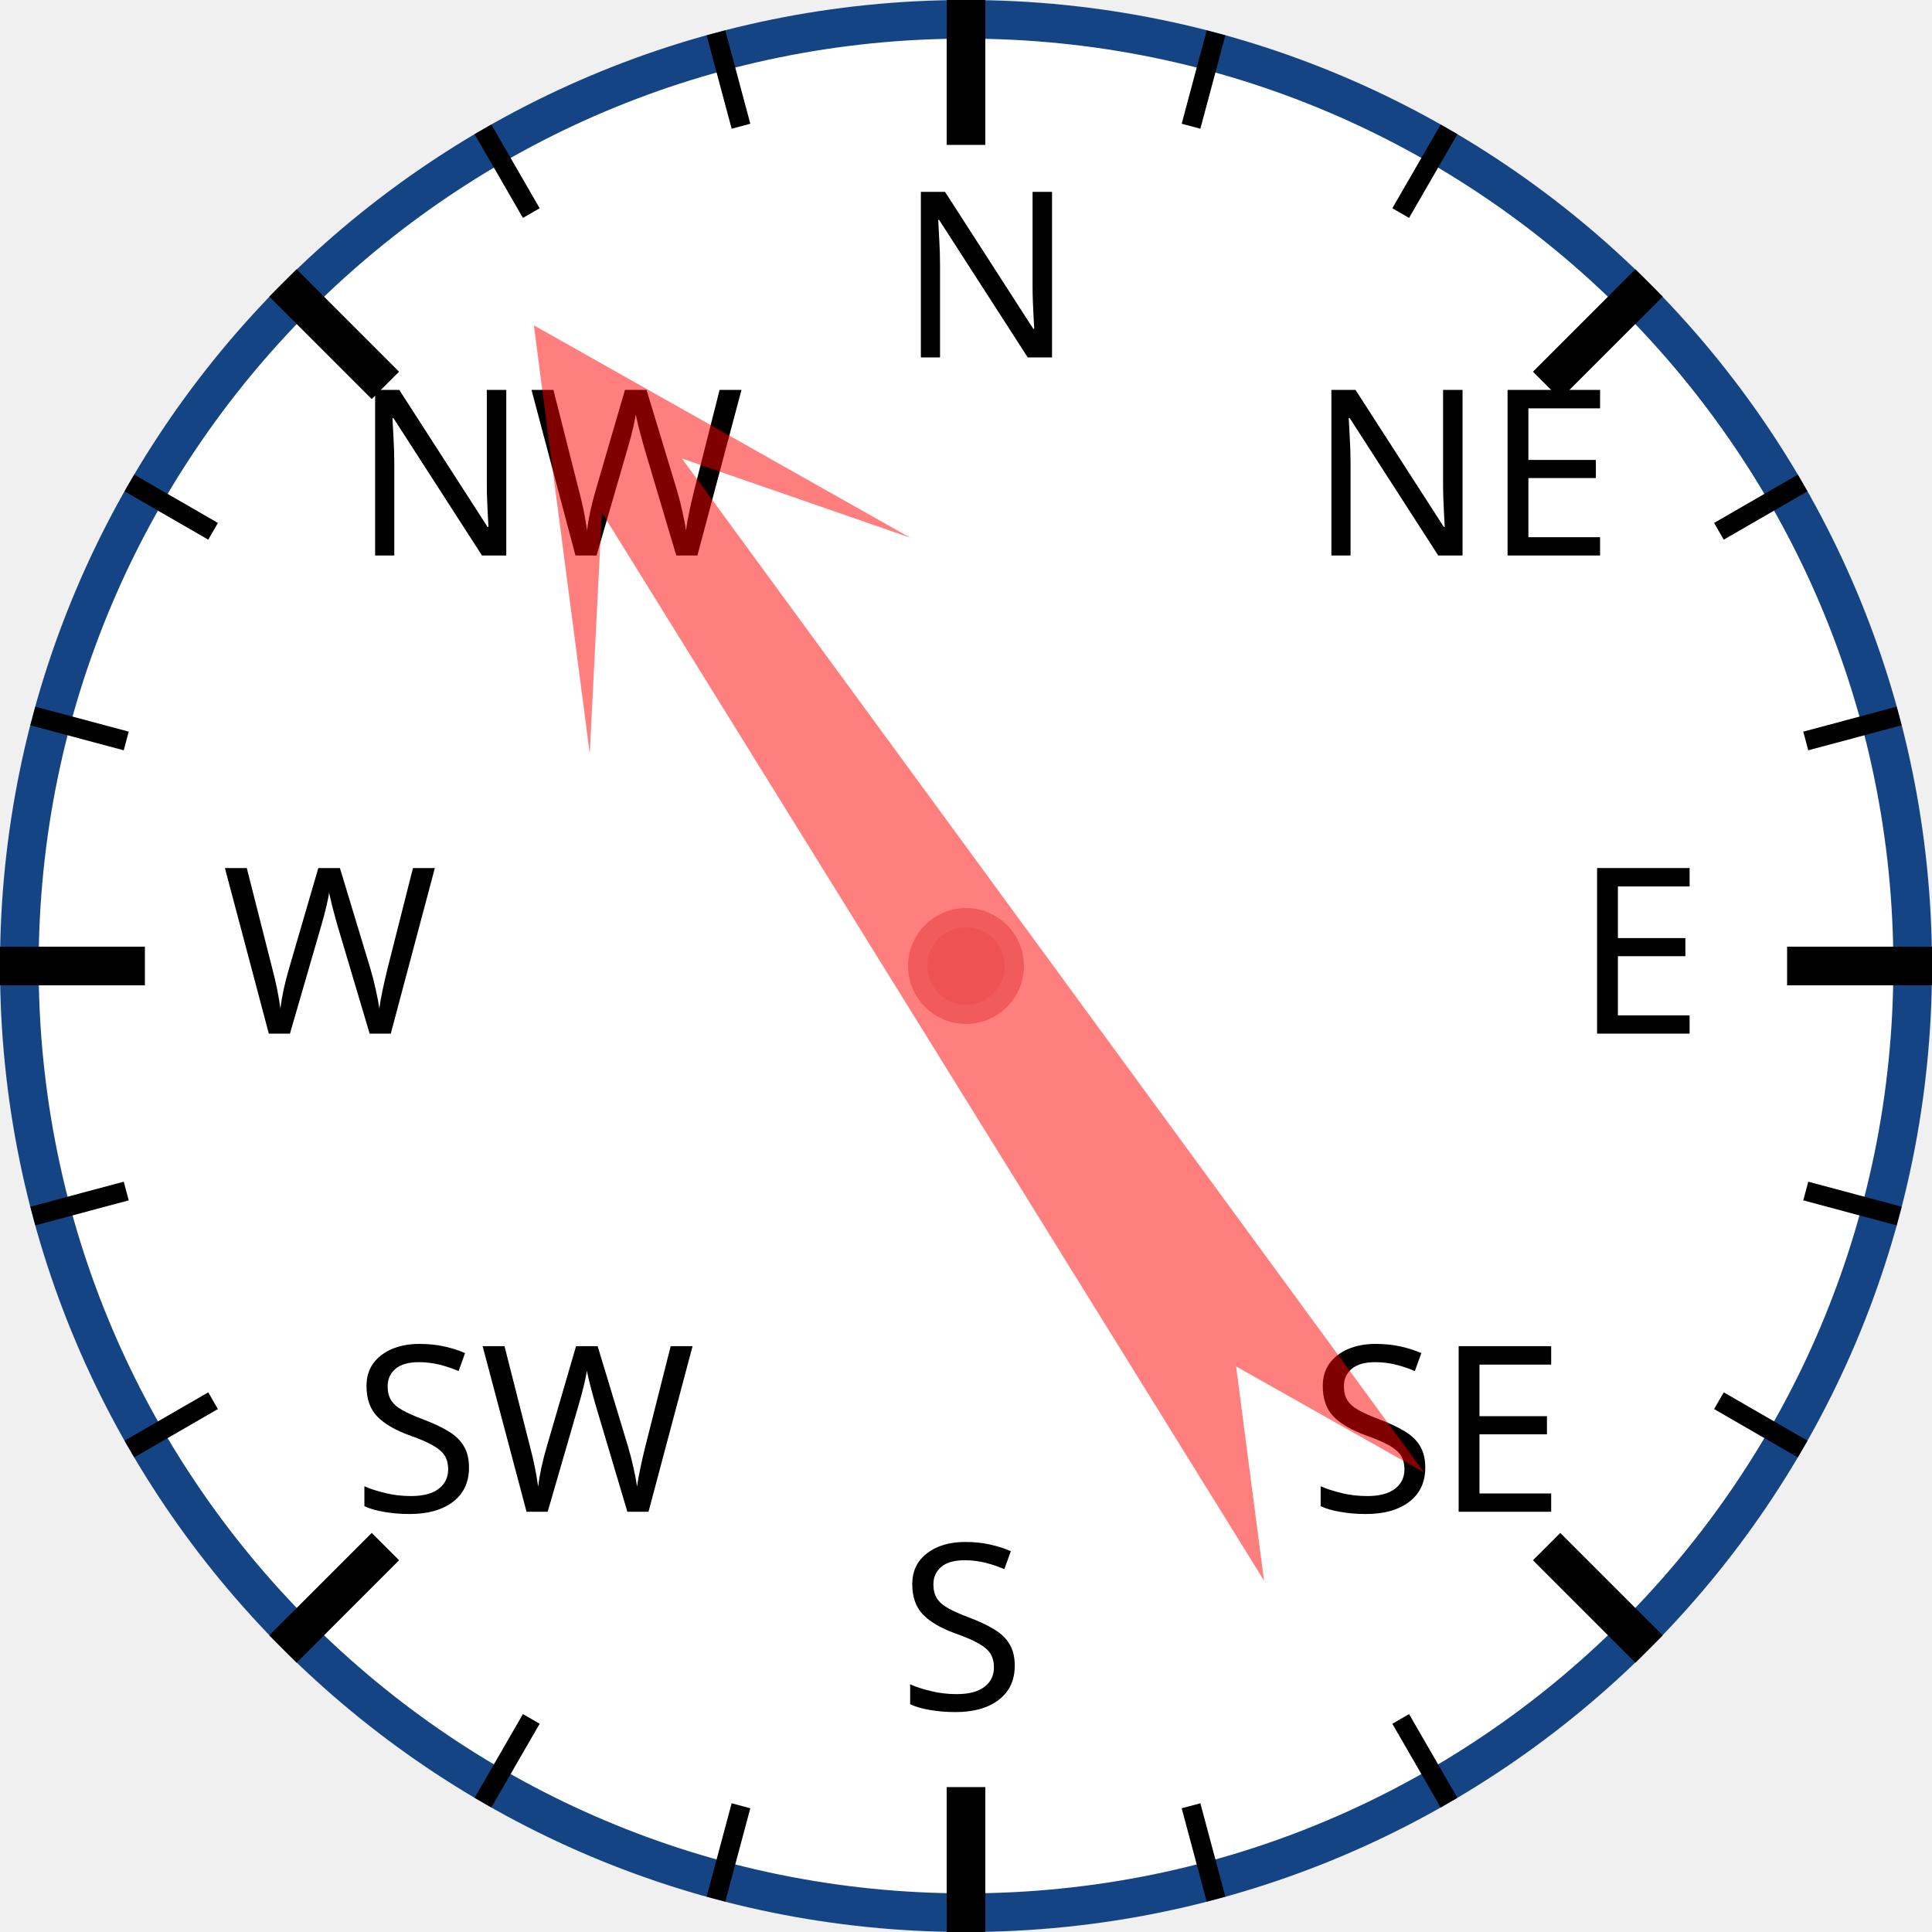
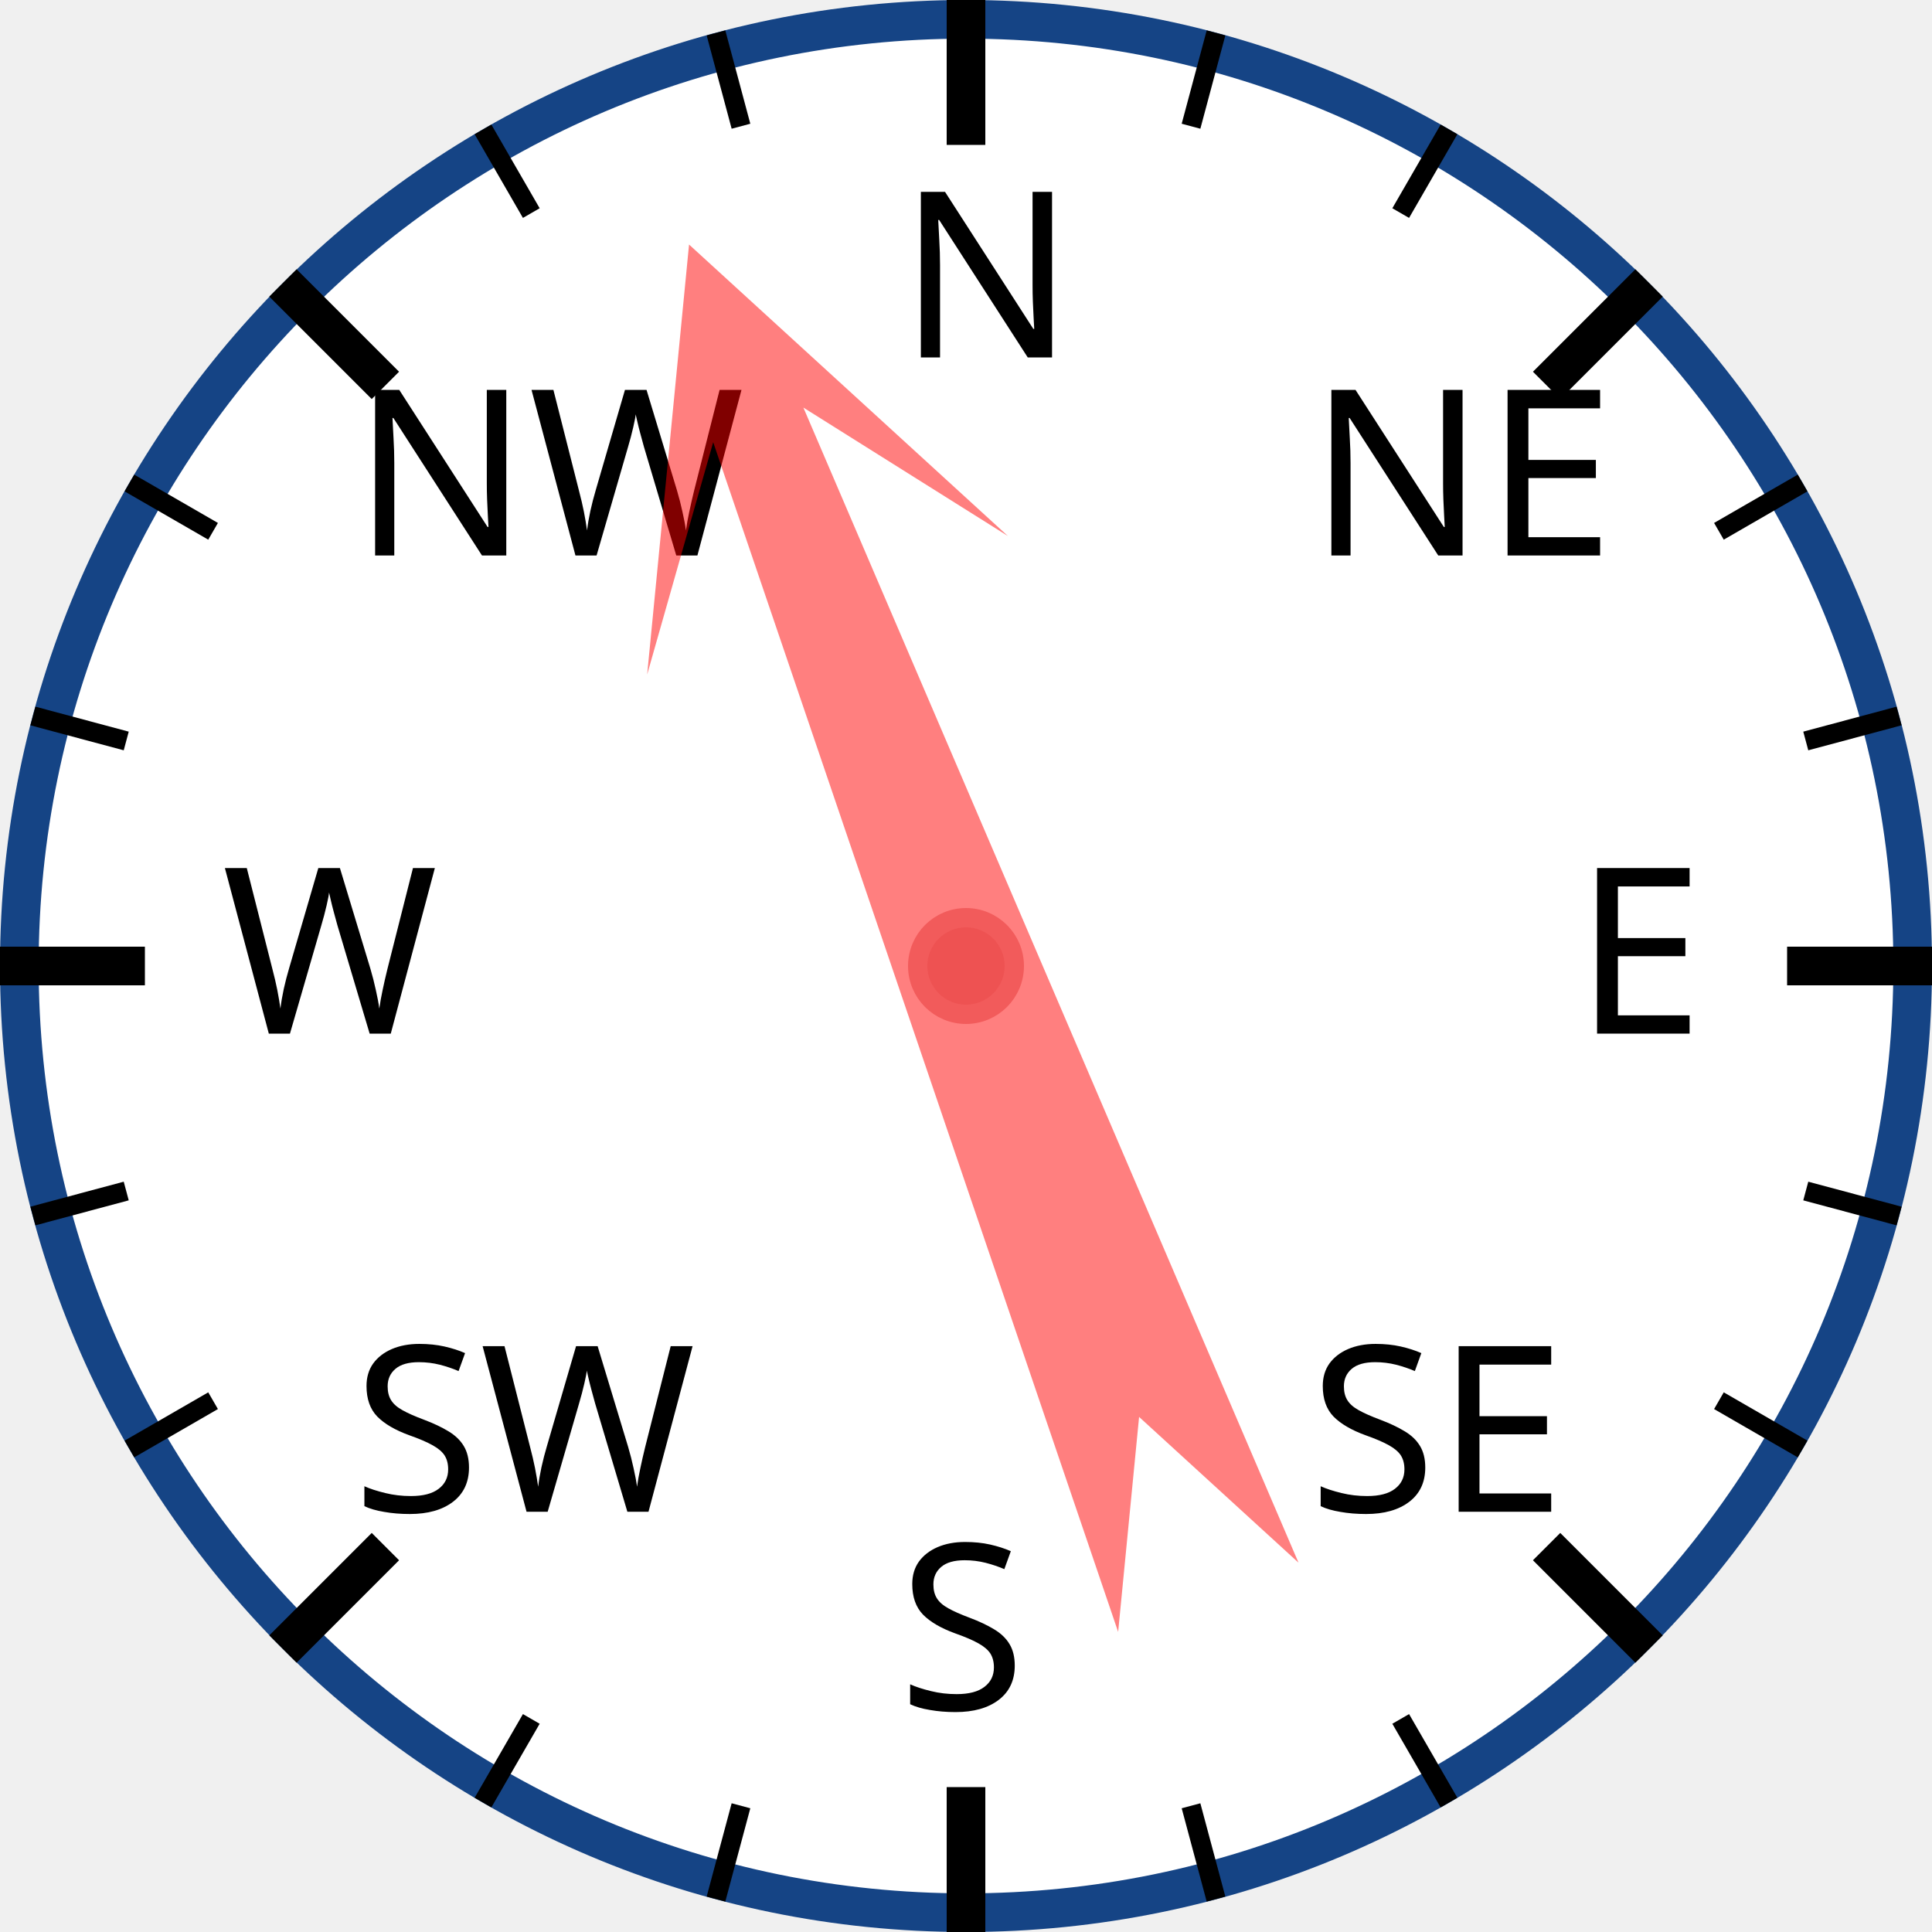
<svg xmlns="http://www.w3.org/2000/svg" width="120px" height="120px" viewBox="0 0 200 200">
  <circle cx="100" cy="100" r="98" style="fill: white; stroke: #154485; stroke-width: 4;" />
  <text x="93.0" y="37.0" style="font-family: sans-serif; font-size: 18pt;">N</text>
  <line x1="100.0" y1="0.0" x2="100.0" y2="15.0" style="stroke: black; stroke-width: 4;" />
  <line x1="74.118" y1="3.407" x2="76.706" y2="13.067" style="stroke: black; stroke-width: 2;" />
  <line x1="50" y1="13.397" x2="55" y2="22.058" style="stroke: black; stroke-width: 2;" />
  <text x="36.503" y="57.503" style="font-family: sans-serif; font-size: 18pt;">NW</text>
  <line x1="29.289" y1="29.289" x2="39.896" y2="39.896" style="stroke: black; stroke-width: 4;" />
  <line x1="13.397" y1="50" x2="22.058" y2="55" style="stroke: black; stroke-width: 2;" />
  <line x1="3.407" y1="74.118" x2="13.067" y2="76.706" style="stroke: black; stroke-width: 2;" />
  <text x="23.0" y="107.0" style="font-family: sans-serif; font-size: 18pt;">W</text>
  <line x1="0.0" y1="100.0" x2="15.0" y2="100.0" style="stroke: black; stroke-width: 4;" />
  <line x1="3.407" y1="125.882" x2="13.067" y2="123.294" style="stroke: black; stroke-width: 2;" />
  <line x1="13.397" y1="150" x2="22.058" y2="145" style="stroke: black; stroke-width: 2;" />
  <text x="36.503" y="156.497" style="font-family: sans-serif; font-size: 18pt;">SW</text>
  <line x1="29.289" y1="170.711" x2="39.896" y2="160.104" style="stroke: black; stroke-width: 4;" />
  <line x1="50" y1="186.603" x2="55" y2="177.942" style="stroke: black; stroke-width: 2;" />
  <line x1="74.118" y1="196.593" x2="76.706" y2="186.933" style="stroke: black; stroke-width: 2;" />
  <text x="93" y="177.0" style="font-family: sans-serif; font-size: 18pt;">S</text>
  <line x1="100" y1="200.0" x2="100" y2="185.0" style="stroke: black; stroke-width: 4;" />
  <line x1="125.882" y1="196.593" x2="123.294" y2="186.933" style="stroke: black; stroke-width: 2;" />
  <line x1="150.0" y1="186.603" x2="145.0" y2="177.942" style="stroke: black; stroke-width: 2;" />
  <text x="135.497" y="156.497" style="font-family: sans-serif; font-size: 18pt;">SE</text>
  <line x1="170.711" y1="170.711" x2="160.104" y2="160.104" style="stroke: black; stroke-width: 4;" />
  <line x1="186.603" y1="150" x2="177.942" y2="145" style="stroke: black; stroke-width: 2;" />
  <line x1="196.593" y1="125.882" x2="186.933" y2="123.294" style="stroke: black; stroke-width: 2;" />
  <text x="163.0" y="107" style="font-family: sans-serif; font-size: 18pt;">E</text>
  <line x1="200.0" y1="100" x2="185.0" y2="100" style="stroke: black; stroke-width: 4;" />
  <line x1="196.593" y1="74.118" x2="186.933" y2="76.706" style="stroke: black; stroke-width: 2;" />
  <line x1="186.603" y1="50" x2="177.942" y2="55" style="stroke: black; stroke-width: 2;" />
  <text x="135.497" y="57.503" style="font-family: sans-serif; font-size: 18pt;">NE</text>
  <line x1="170.711" y1="29.289" x2="160.104" y2="39.896" style="stroke: black; stroke-width: 4;" />
  <line x1="150" y1="13.397" x2="145" y2="22.058" style="stroke: black; stroke-width: 2;" />
  <line x1="125.882" y1="3.407" x2="123.294" y2="13.067" style="stroke: black; stroke-width: 2;" />
-   <polygon points="100 20 120 60 105 40 110 170 100 150 90 170 95 40 80 60" style="fill: red; fill-opacity: 0.5;" transform="rotate(326,100,100)" />
+   <polygon points="100 20 120 60 105 40 110 170 100 150 90 170 95 40 80 60" style="fill: red; fill-opacity: 0.5;" transform="rotate(339,100,100)" />
  <circle cx="100" cy="100" r="5" style="fill: #EE5252; stroke: #F25B5B; stroke-width: 2;" />
</svg>
